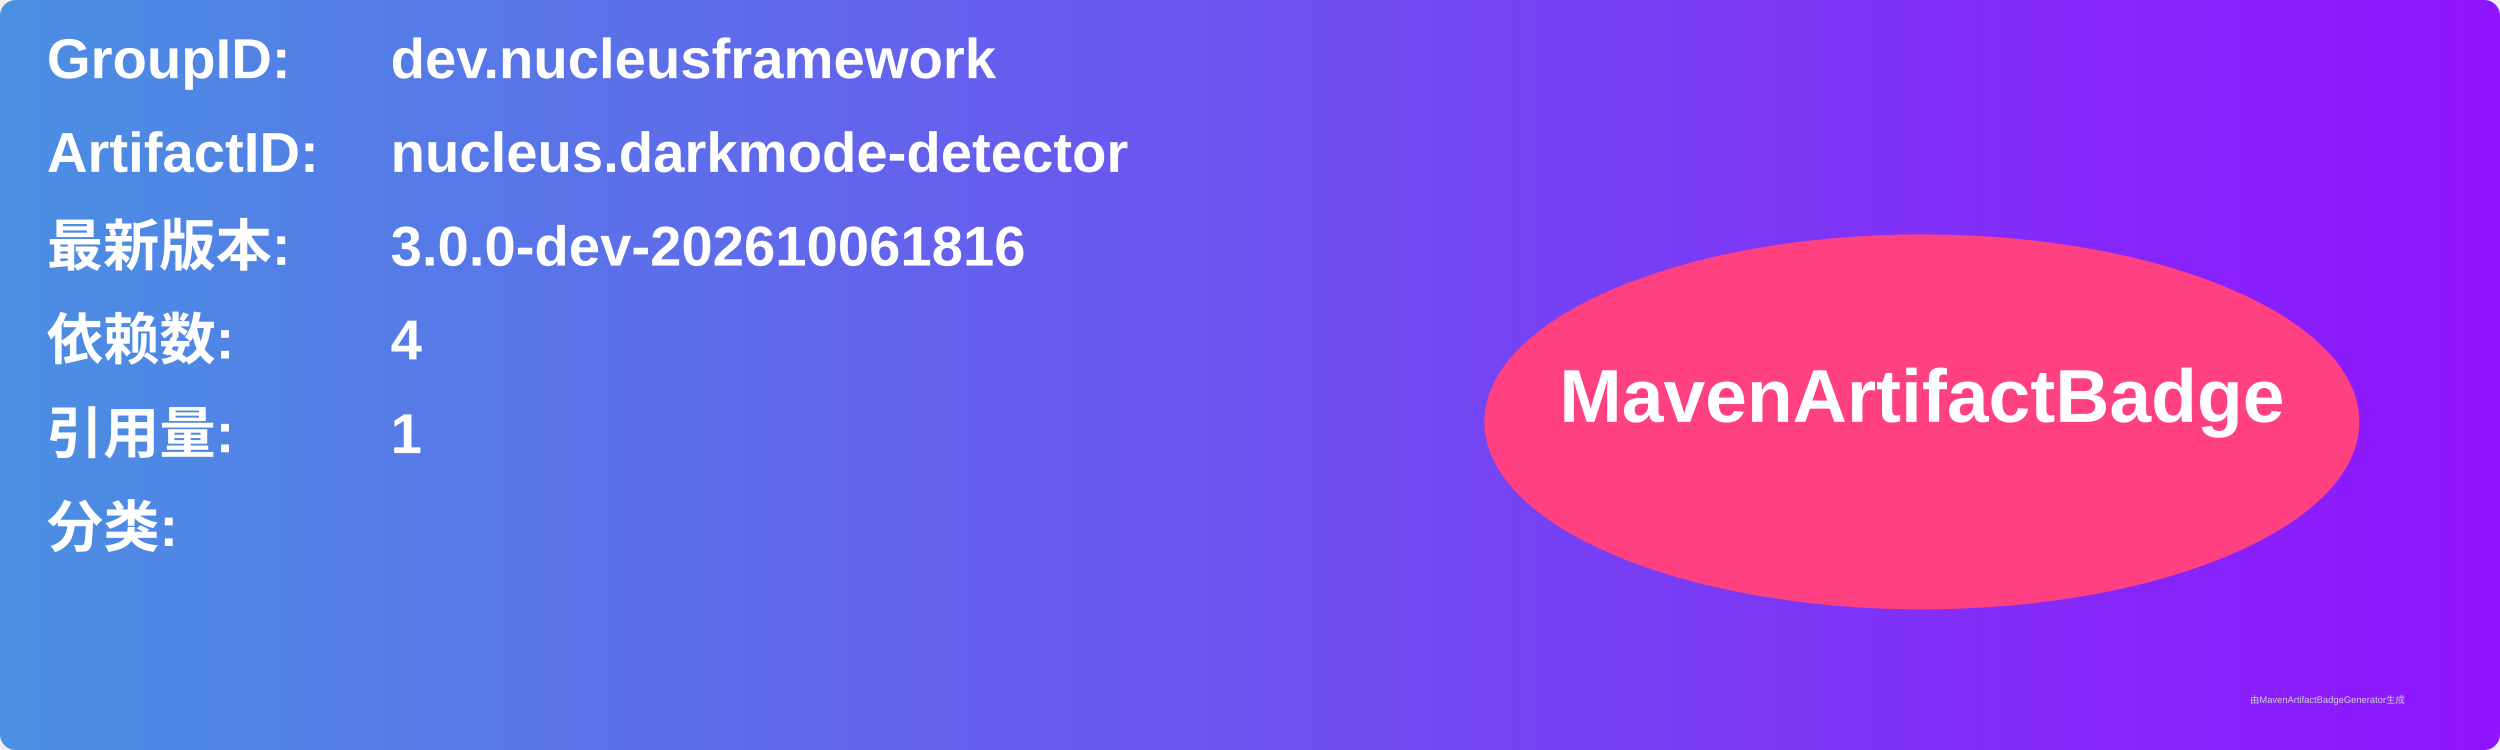
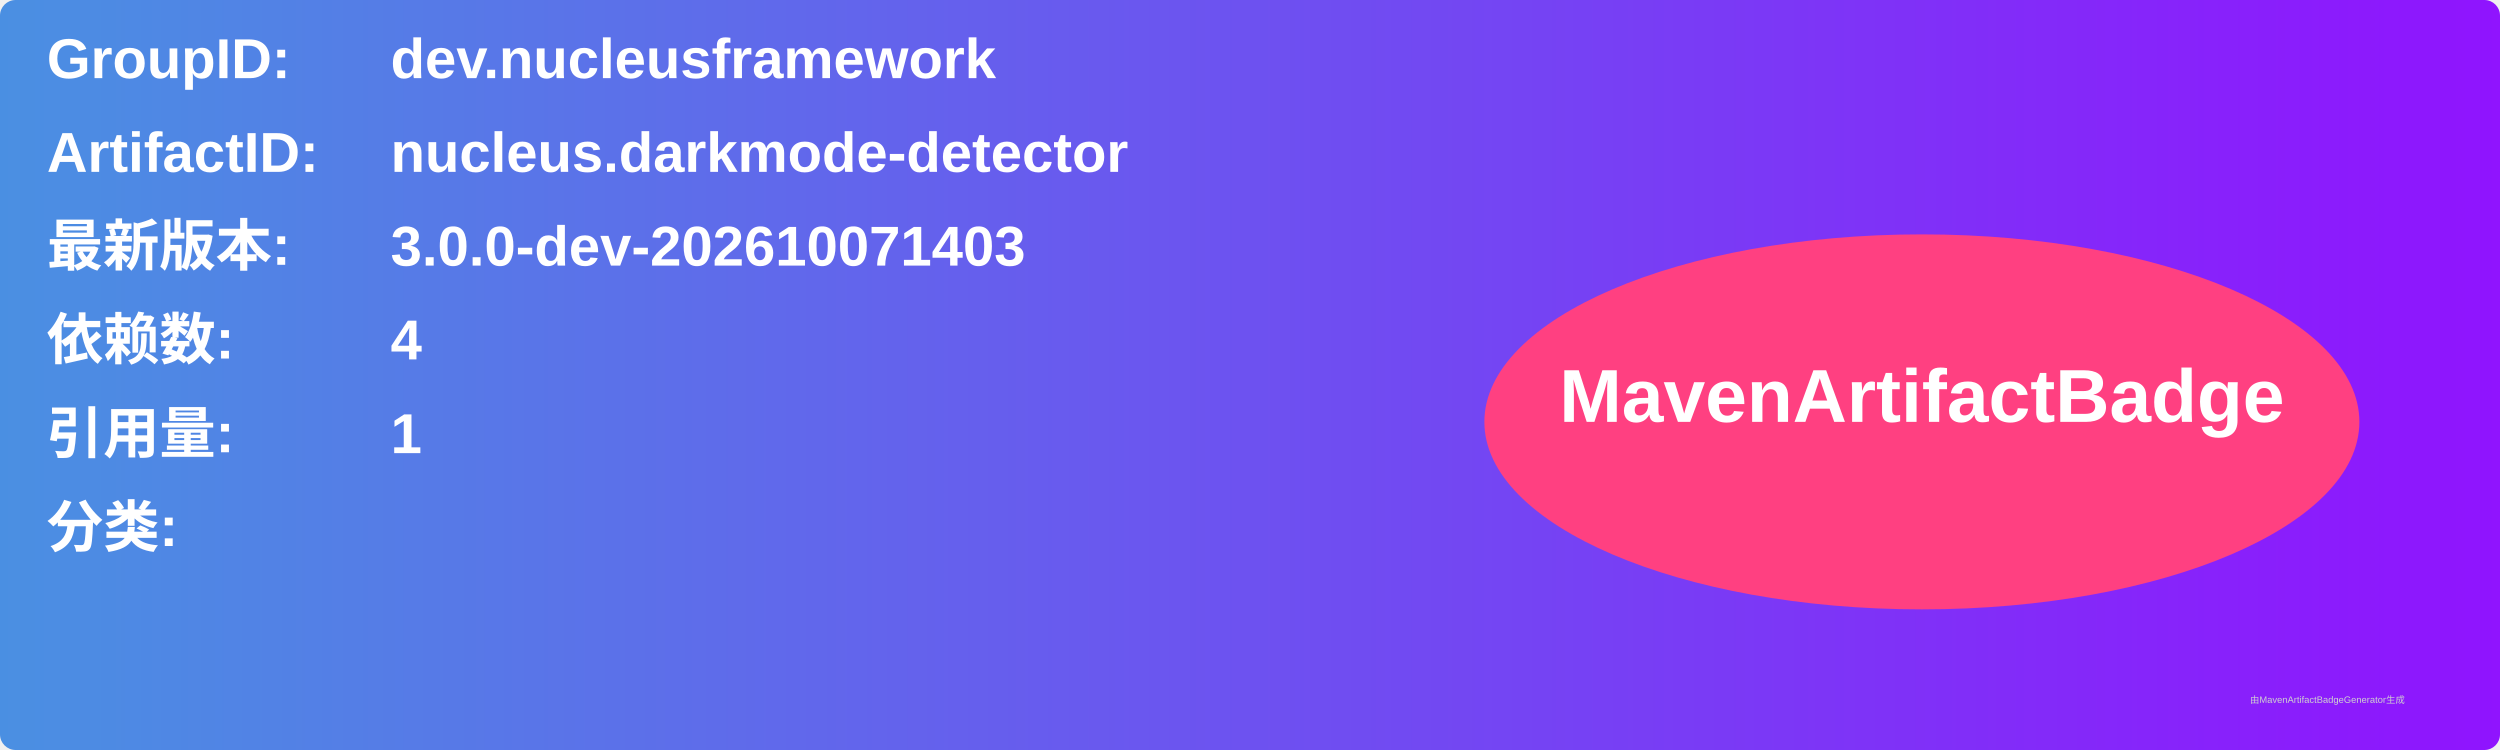
<svg xmlns="http://www.w3.org/2000/svg" width="800" height="240" viewBox="0 0 800 240">
  <linearGradient id="grad" x1="0%" y1="0%" x2="100%" y2="0%">
    <stop offset="0%" stop-color="#4a90e2" />
    <stop offset="100%" stop-color="#9013fe" />
  </linearGradient>
  <rect width="100%" height="100%" rx="5" ry="5" fill="url(#grad)" />
  <g transform="translate(15, 15)">
    <text x="0" y="10" font-family="Arial" font-size="18" fill="white" font-weight="bold" width="260">GroupID:</text>
    <text x="110" y="10" font-family="Arial" font-size="18" fill="white" font-weight="bold" width="460">dev.nucleusframework</text>
    <text x="0" y="40" font-family="Arial" font-size="18" fill="white" font-weight="bold" width="260">ArtifactID:</text>
    <text x="110" y="40" font-family="Arial" font-size="18" fill="white" font-weight="bold" width="460">nucleus.darkmode-detector</text>
    <text x="0" y="70" font-family="Arial" font-size="18" fill="white" font-weight="bold">最新版本:</text>
    <text x="110" y="70" font-family="Arial" font-size="18" fill="white" font-weight="bold">
-       <tspan font-weight="bold">3.0.0-dev-202610061816</tspan>
+       <tspan font-weight="bold">3.0.0-dev-202610071403</tspan>
    </text>
    <text x="0" y="100" font-family="Arial" font-size="18" fill="white" font-weight="bold">依赖数: </text>
    <text x="110" y="100" font-family="Arial" font-size="18" fill="white">
      <tspan font-weight="bold">4</tspan>
    </text>
    <text x="0" y="130" font-family="Arial" font-size="18" fill="white" font-weight="bold">引用量: </text>
    <text x="110" y="130" font-family="Arial" font-size="18" fill="white">
      <tspan font-weight="bold">1</tspan>
    </text>
    <text x="0" y="160" font-family="Arial" font-size="18" fill="white" font-weight="bold">分类:</text>
    <text x="10" y="190" font-family="Arial" font-size="10" fill="white">
      <tspan font-weight="bold" />
    </text>
    <ellipse cx="600" cy="120" rx="140" ry="60" fill="#ff4081" />
    <text x="600" y="120" text-anchor="middle" font-family="Arial" font-size="24" fill="white" font-weight="bold">MavenArtifactBadge</text>
  </g>
  <text x="720" y="225" font-family="Arial" font-size="3" fill="#d0d0d0">由MavenArtifactBadgeGenerator生成</text>
</svg>
